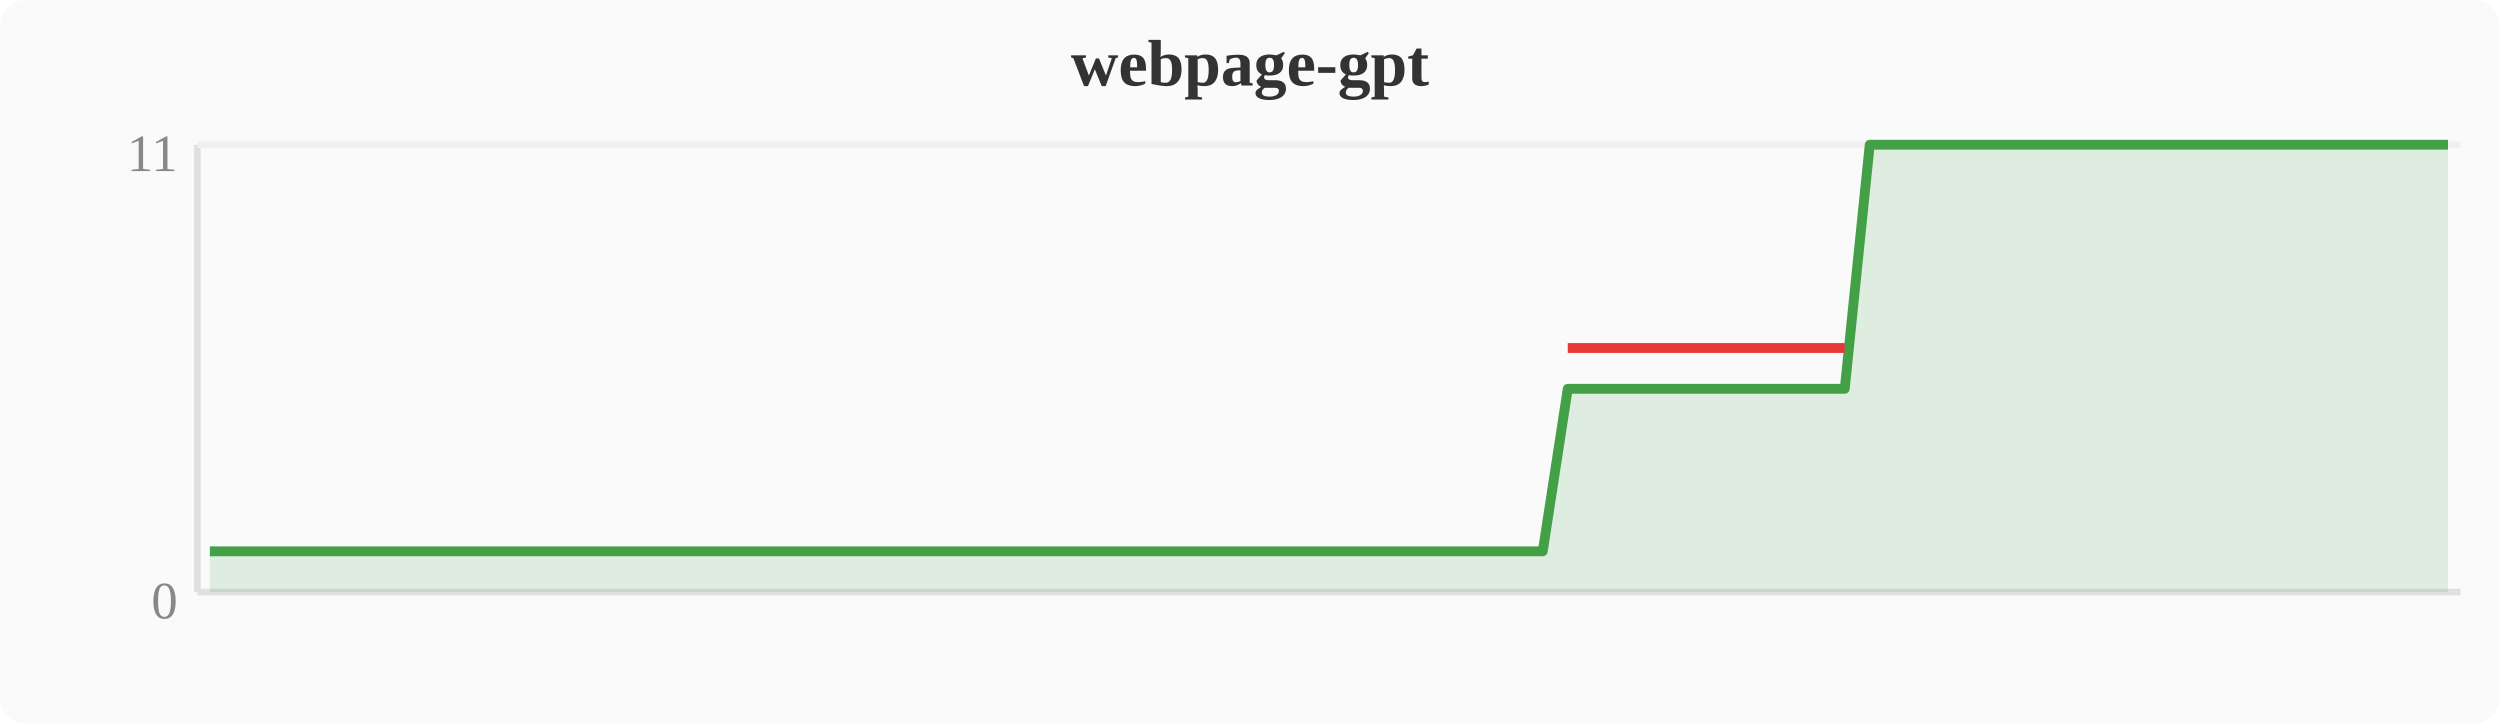
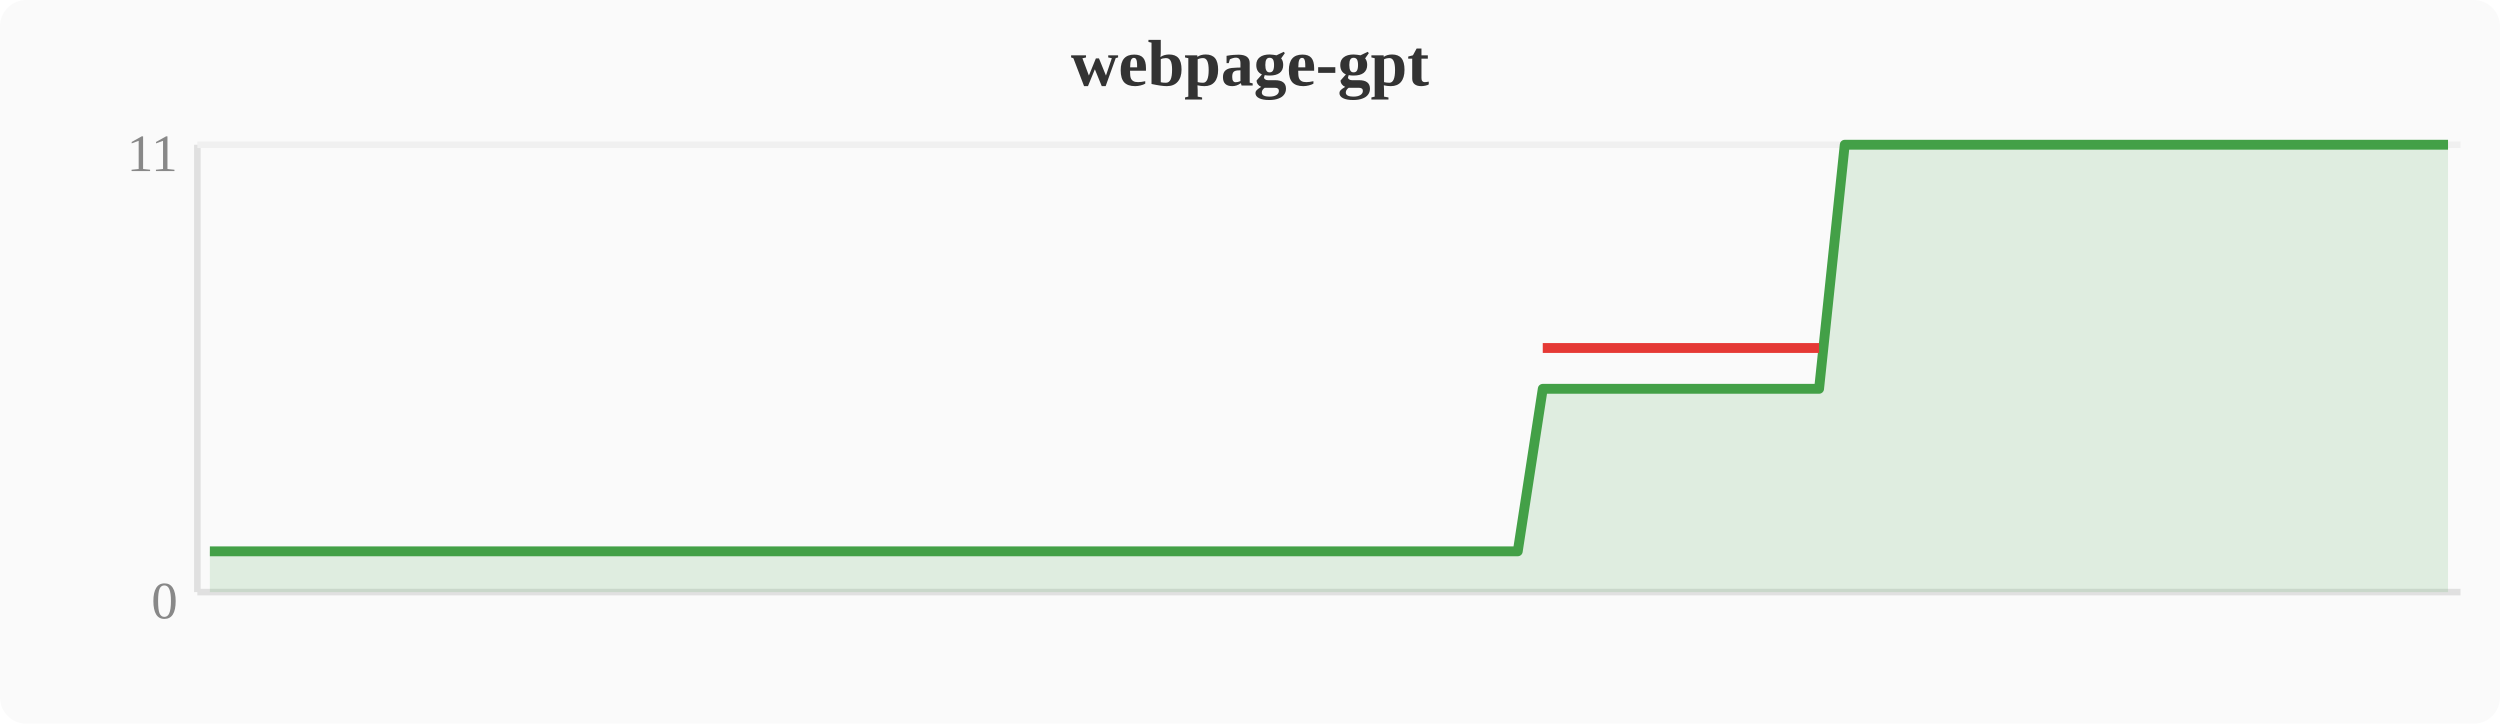
<svg xmlns="http://www.w3.org/2000/svg" width="380" height="110" viewBox="0 0 380 110">
  <rect width="380" height="110" fill="#fafafa" rx="4" />
  <text x="190" y="13" text-anchor="middle" font-size="10" font-weight="bold" fill="#333">webpage-gpt</text>
  <line x1="30" y1="22" x2="30" y2="90" stroke="#e0e0e0" stroke-width="1" />
  <line x1="30" y1="90" x2="374" y2="90" stroke="#e0e0e0" stroke-width="1" />
  <line x1="30" y1="22" x2="374" y2="22" stroke="#f0f0f0" stroke-width="1" />
  <text x="27" y="94" text-anchor="end" font-size="8" fill="#888">0</text>
  <text x="27" y="26" text-anchor="end" font-size="8" fill="#888">11</text>
-   <polygon points="31.9,83.8 35.7,83.8 39.6,83.8 43.4,83.8 47.2,83.8 51.0,83.8 54.8,83.8 58.7,83.8 62.5,83.8 66.3,83.8 70.1,83.8 74.0,83.8 77.8,83.8 81.6,83.8 85.4,83.8 89.2,83.8 93.1,83.8 96.9,83.8 100.7,83.8 104.5,83.8 108.4,83.8 112.2,83.8 116.0,83.8 119.8,83.8 123.6,83.8 127.5,83.8 131.3,83.8 135.1,83.8 138.9,83.8 142.8,83.8 146.6,83.8 150.4,83.8 154.2,83.8 158.0,83.8 161.9,83.8 165.7,83.8 169.5,83.8 173.3,83.8 177.2,83.8 181.0,83.8 184.8,83.8 188.6,83.8 192.4,83.8 196.3,83.8 200.1,83.8 203.9,83.8 207.7,83.8 211.6,83.8 215.4,83.8 219.2,83.8 223.0,83.8 226.8,83.8 230.7,83.8 234.5,83.8 238.3,59.1 242.1,59.1 246.0,59.1 249.8,59.1 253.6,59.1 257.4,59.1 261.2,59.1 265.1,59.1 268.9,59.1 272.7,59.1 276.5,59.1 280.4,59.1 284.2,22.0 288.0,22.0 291.8,22.0 295.6,22.0 299.5,22.0 303.3,22.0 307.1,22.0 310.9,22.0 314.8,22.0 318.6,22.0 322.4,22.0 326.2,22.0 330.0,22.0 333.9,22.0 337.7,22.0 341.5,22.0 345.3,22.0 349.2,22.0 353.0,22.0 356.8,22.0 360.6,22.0 364.4,22.0 368.3,22.0 372.1,22.0 372.1,90 31.9,90" fill="#43a047" opacity="0.15" />
-   <polyline points="31.9,83.8 35.7,83.8 39.6,83.8 43.4,83.8 47.2,83.8 51.0,83.8 54.8,83.8 58.7,83.8 62.5,83.8 66.3,83.8 70.1,83.8 74.0,83.8 77.8,83.8 81.6,83.8 85.4,83.8 89.2,83.8 93.1,83.8 96.9,83.8 100.7,83.8 104.5,83.8 108.4,83.8 112.2,83.8 116.0,83.8 119.8,83.8 123.6,83.8 127.5,83.8 131.3,83.8 135.1,83.8 138.9,83.8 142.8,83.8 146.6,83.8 150.4,83.8 154.2,83.8 158.0,83.8 161.9,83.8 165.7,83.8 169.5,83.8 173.3,83.8 177.2,83.8 181.0,83.8 184.8,83.8 188.6,83.8 192.4,83.8 196.3,83.8 200.1,83.8 203.9,83.8 207.7,83.8 211.6,83.8 215.4,83.8 219.2,83.8 223.0,83.8 226.8,83.8 230.7,83.8 234.5,83.8 238.3,59.1 242.1,59.1 246.0,59.1 249.8,59.1 253.6,59.1 257.4,59.1 261.2,59.1 265.1,59.1 268.9,59.1 272.7,59.1 276.5,59.1 280.4,59.1 284.2,22.0 288.0,22.0 291.8,22.0 295.6,22.0 299.5,22.0 303.3,22.0 307.1,22.0 310.9,22.0 314.8,22.0 318.6,22.0 322.4,22.0 326.2,22.0 330.0,22.0 333.9,22.0 337.7,22.0 341.5,22.0 345.3,22.0 349.2,22.0 353.0,22.0 356.8,22.0 360.6,22.0 364.4,22.0 368.3,22.0 372.1,22.0" fill="none" stroke="#43a047" stroke-width="1.5" stroke-linejoin="round" />
-   <polyline points="238.3,52.9 242.1,52.9 246.0,52.9 249.8,52.9 253.6,52.9 257.4,52.9 261.2,52.9 265.1,52.9 268.9,52.9 272.7,52.9 276.5,52.9 280.4,52.9" fill="none" stroke="#e53935" stroke-width="1.5" stroke-linejoin="round" />
+   <polygon points="31.9,83.8 35.7,83.8 39.6,83.8 43.4,83.8 47.2,83.8 51.0,83.8 54.8,83.8 58.7,83.8 62.5,83.8 66.3,83.8 70.1,83.8 74.0,83.8 77.8,83.8 81.6,83.8 85.4,83.8 89.2,83.8 93.1,83.8 96.9,83.8 100.7,83.8 104.5,83.8 108.4,83.8 112.2,83.8 116.0,83.8 119.8,83.8 123.6,83.8 127.5,83.8 131.3,83.8 135.1,83.8 138.9,83.8 142.8,83.8 146.6,83.8 150.4,83.8 154.2,83.8 158.0,83.8 161.9,83.8 165.7,83.8 169.5,83.8 173.3,83.8 177.2,83.8 181.0,83.8 184.8,83.8 188.6,83.8 192.4,83.8 196.3,83.8 200.1,83.8 203.9,83.8 207.7,83.8 211.6,83.8 215.4,83.8 219.2,83.8 223.0,83.8 226.8,83.8 230.7,83.8 234.5,59.1 238.3,59.1 242.1,59.1 246.0,59.1 249.8,59.1 253.6,59.1 257.4,59.1 261.2,59.1 265.1,59.1 268.9,59.1 272.7,59.1 276.5,59.1 280.4,22.0 284.2,22.0 288.0,22.0 291.8,22.0 295.6,22.0 299.5,22.0 303.3,22.0 307.1,22.0 310.9,22.0 314.8,22.0 318.6,22.0 322.4,22.0 326.2,22.0 330.0,22.0 333.9,22.0 337.7,22.0 341.5,22.0 345.3,22.0 349.2,22.0 353.0,22.0 356.8,22.0 360.6,22.0 364.4,22.0 368.3,22.0 372.1,22.0 372.1,90 31.9,90" fill="#43a047" opacity="0.15" />
+   <polyline points="31.9,83.8 35.7,83.8 39.6,83.8 43.4,83.8 47.2,83.8 51.0,83.8 54.8,83.8 58.7,83.8 62.5,83.8 66.3,83.8 70.1,83.8 74.0,83.8 77.8,83.8 81.6,83.8 85.4,83.8 89.2,83.8 93.1,83.8 96.9,83.8 100.7,83.8 104.5,83.8 108.4,83.8 112.2,83.8 116.0,83.8 119.8,83.8 123.6,83.8 127.5,83.8 131.3,83.8 135.1,83.8 138.9,83.8 142.8,83.8 146.6,83.8 150.4,83.8 154.2,83.8 158.0,83.8 161.9,83.8 165.7,83.8 169.5,83.8 173.3,83.8 177.2,83.8 181.0,83.8 184.8,83.8 188.6,83.8 192.4,83.8 196.3,83.8 200.1,83.8 203.9,83.8 207.7,83.8 211.6,83.8 215.4,83.8 219.2,83.8 223.0,83.8 226.8,83.8 230.7,83.8 234.5,59.1 238.3,59.1 242.1,59.1 246.0,59.1 249.8,59.1 253.6,59.1 257.4,59.1 261.2,59.1 265.1,59.1 268.9,59.1 272.7,59.1 276.5,59.1 280.4,22.0 284.2,22.0 288.0,22.0 291.8,22.0 295.6,22.0 299.5,22.0 303.3,22.0 307.1,22.0 310.9,22.0 314.8,22.0 318.6,22.0 322.4,22.0 326.2,22.0 330.0,22.0 333.9,22.0 337.7,22.0 341.5,22.0 345.3,22.0 349.2,22.0 353.0,22.0 356.8,22.0 360.6,22.0 364.4,22.0 368.3,22.0 372.1,22.0" fill="none" stroke="#43a047" stroke-width="1.5" stroke-linejoin="round" />
+   <polyline points="234.5,52.9 238.3,52.9 242.1,52.9 246.0,52.9 249.8,52.9 253.6,52.9 257.4,52.9 261.2,52.9 265.1,52.9 268.9,52.9 272.7,52.9 276.5,52.9" fill="none" stroke="#e53935" stroke-width="1.5" stroke-linejoin="round" />
</svg>
